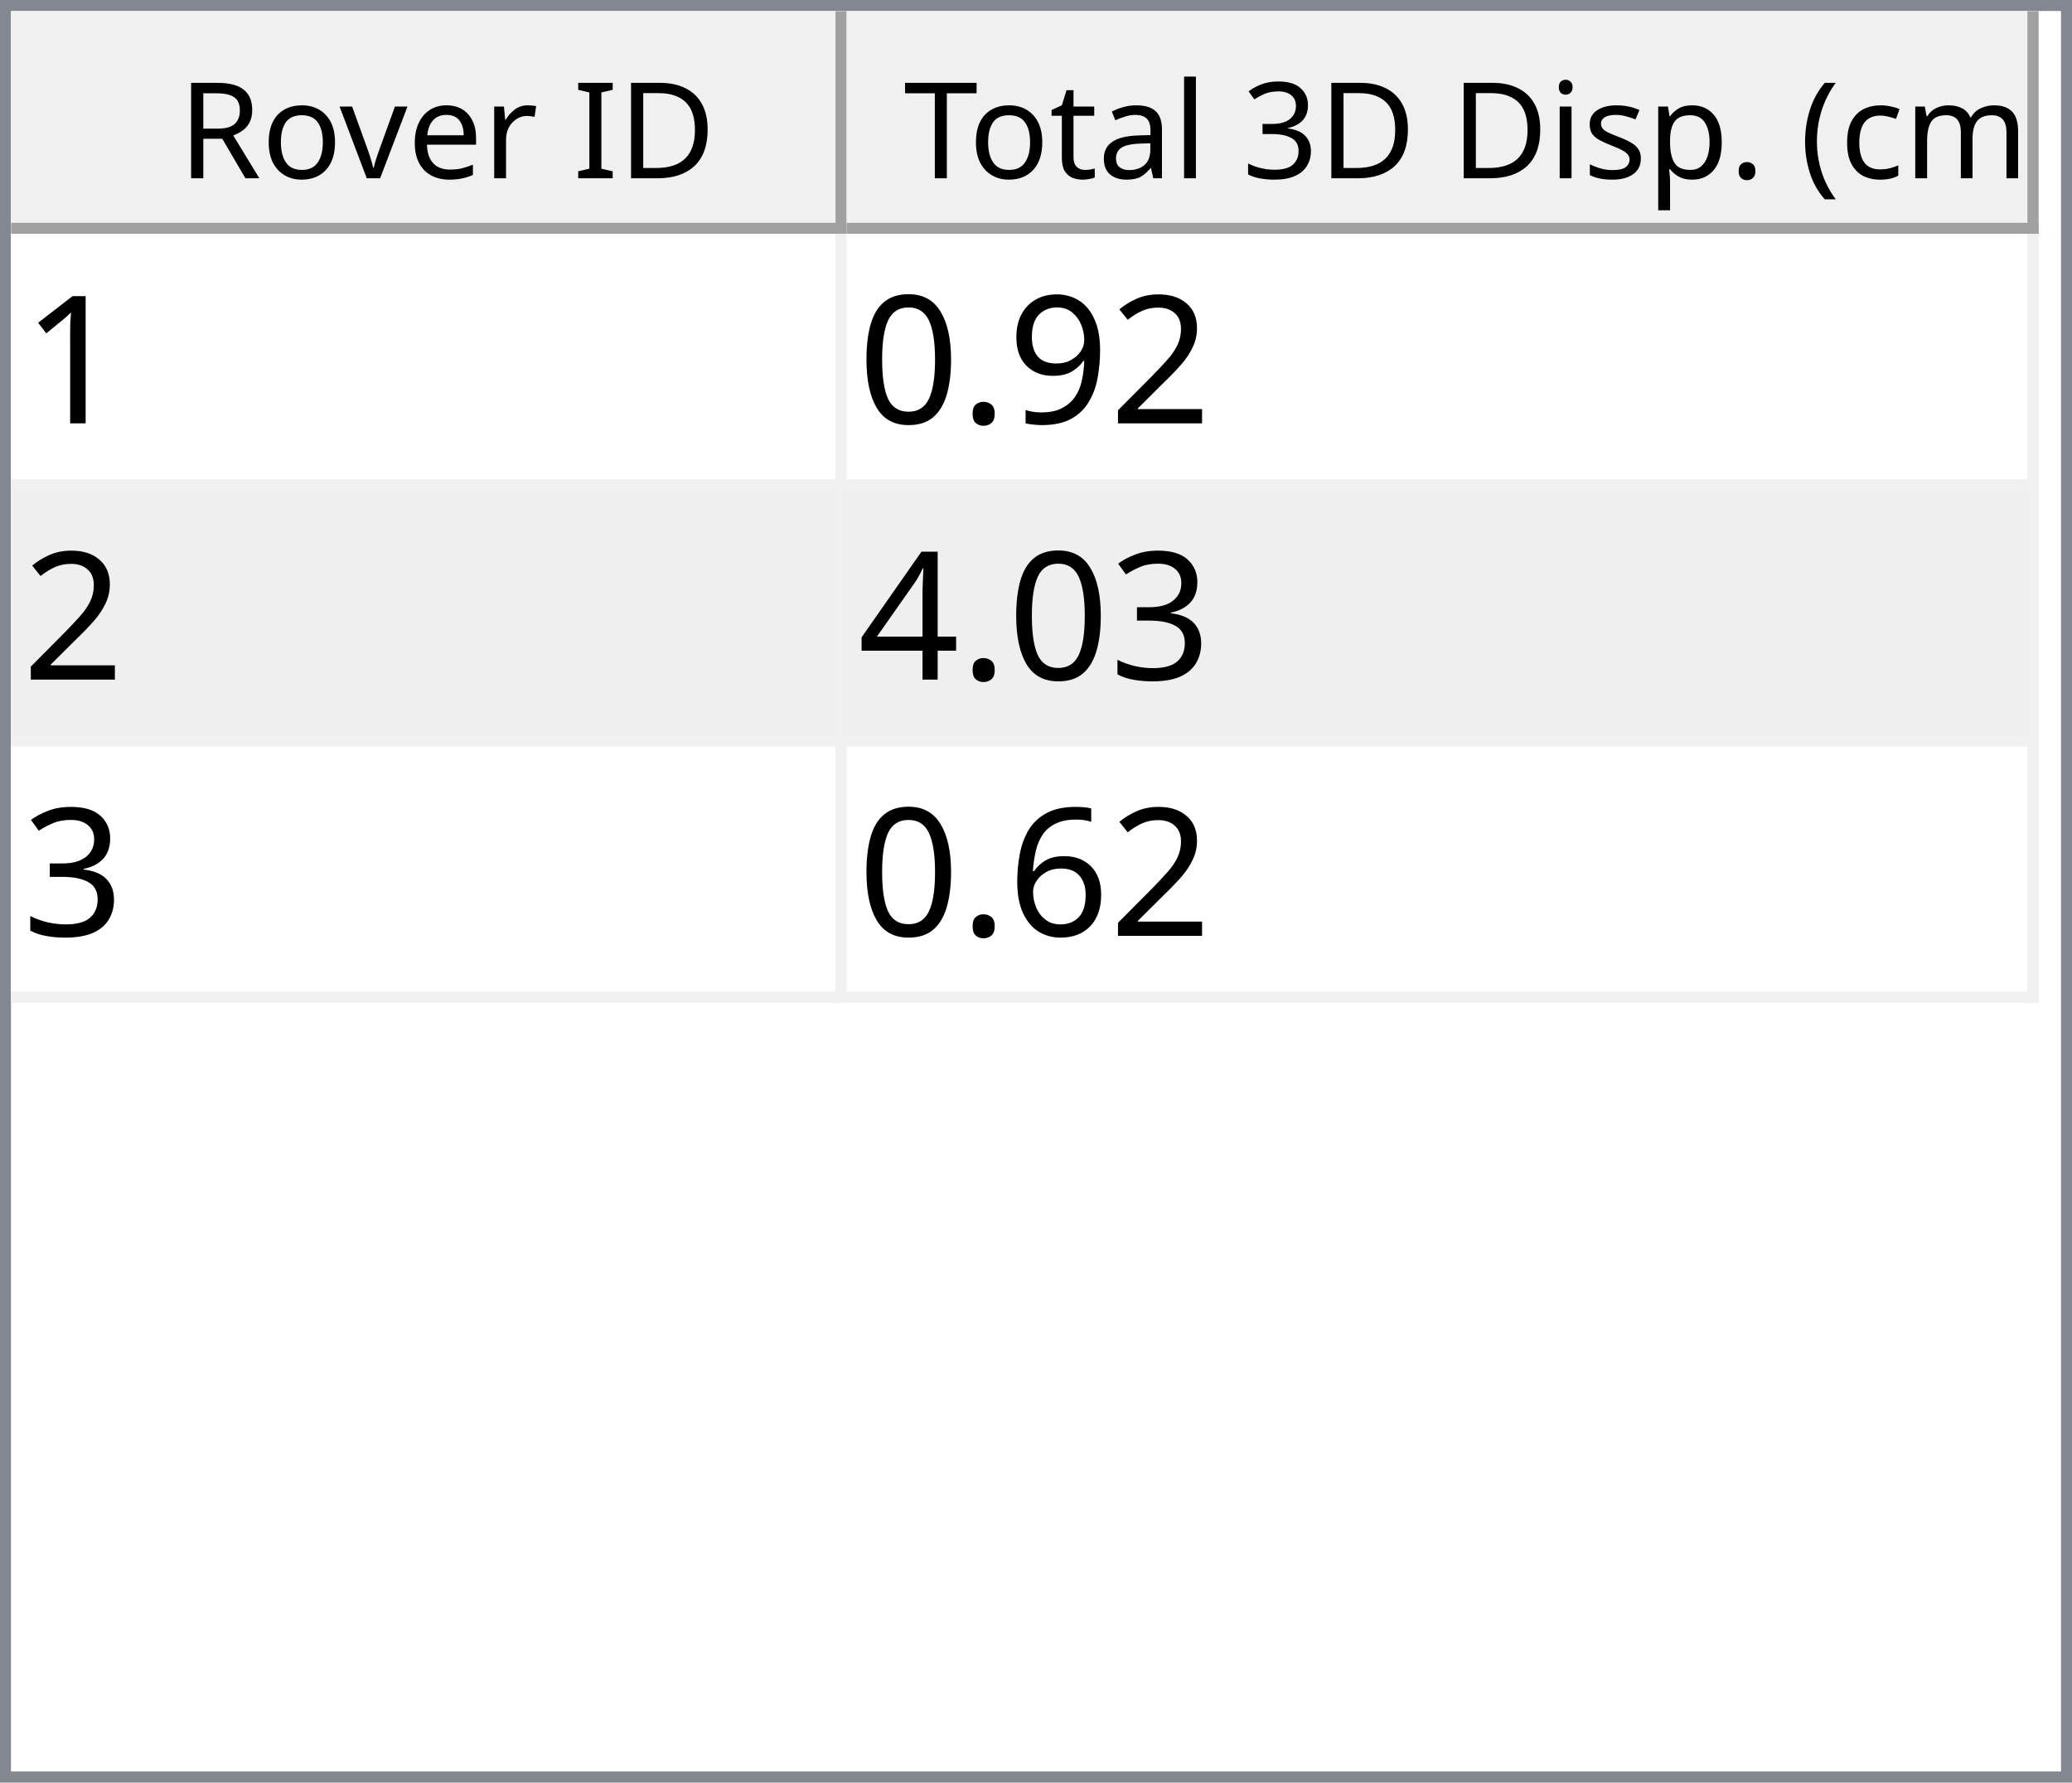
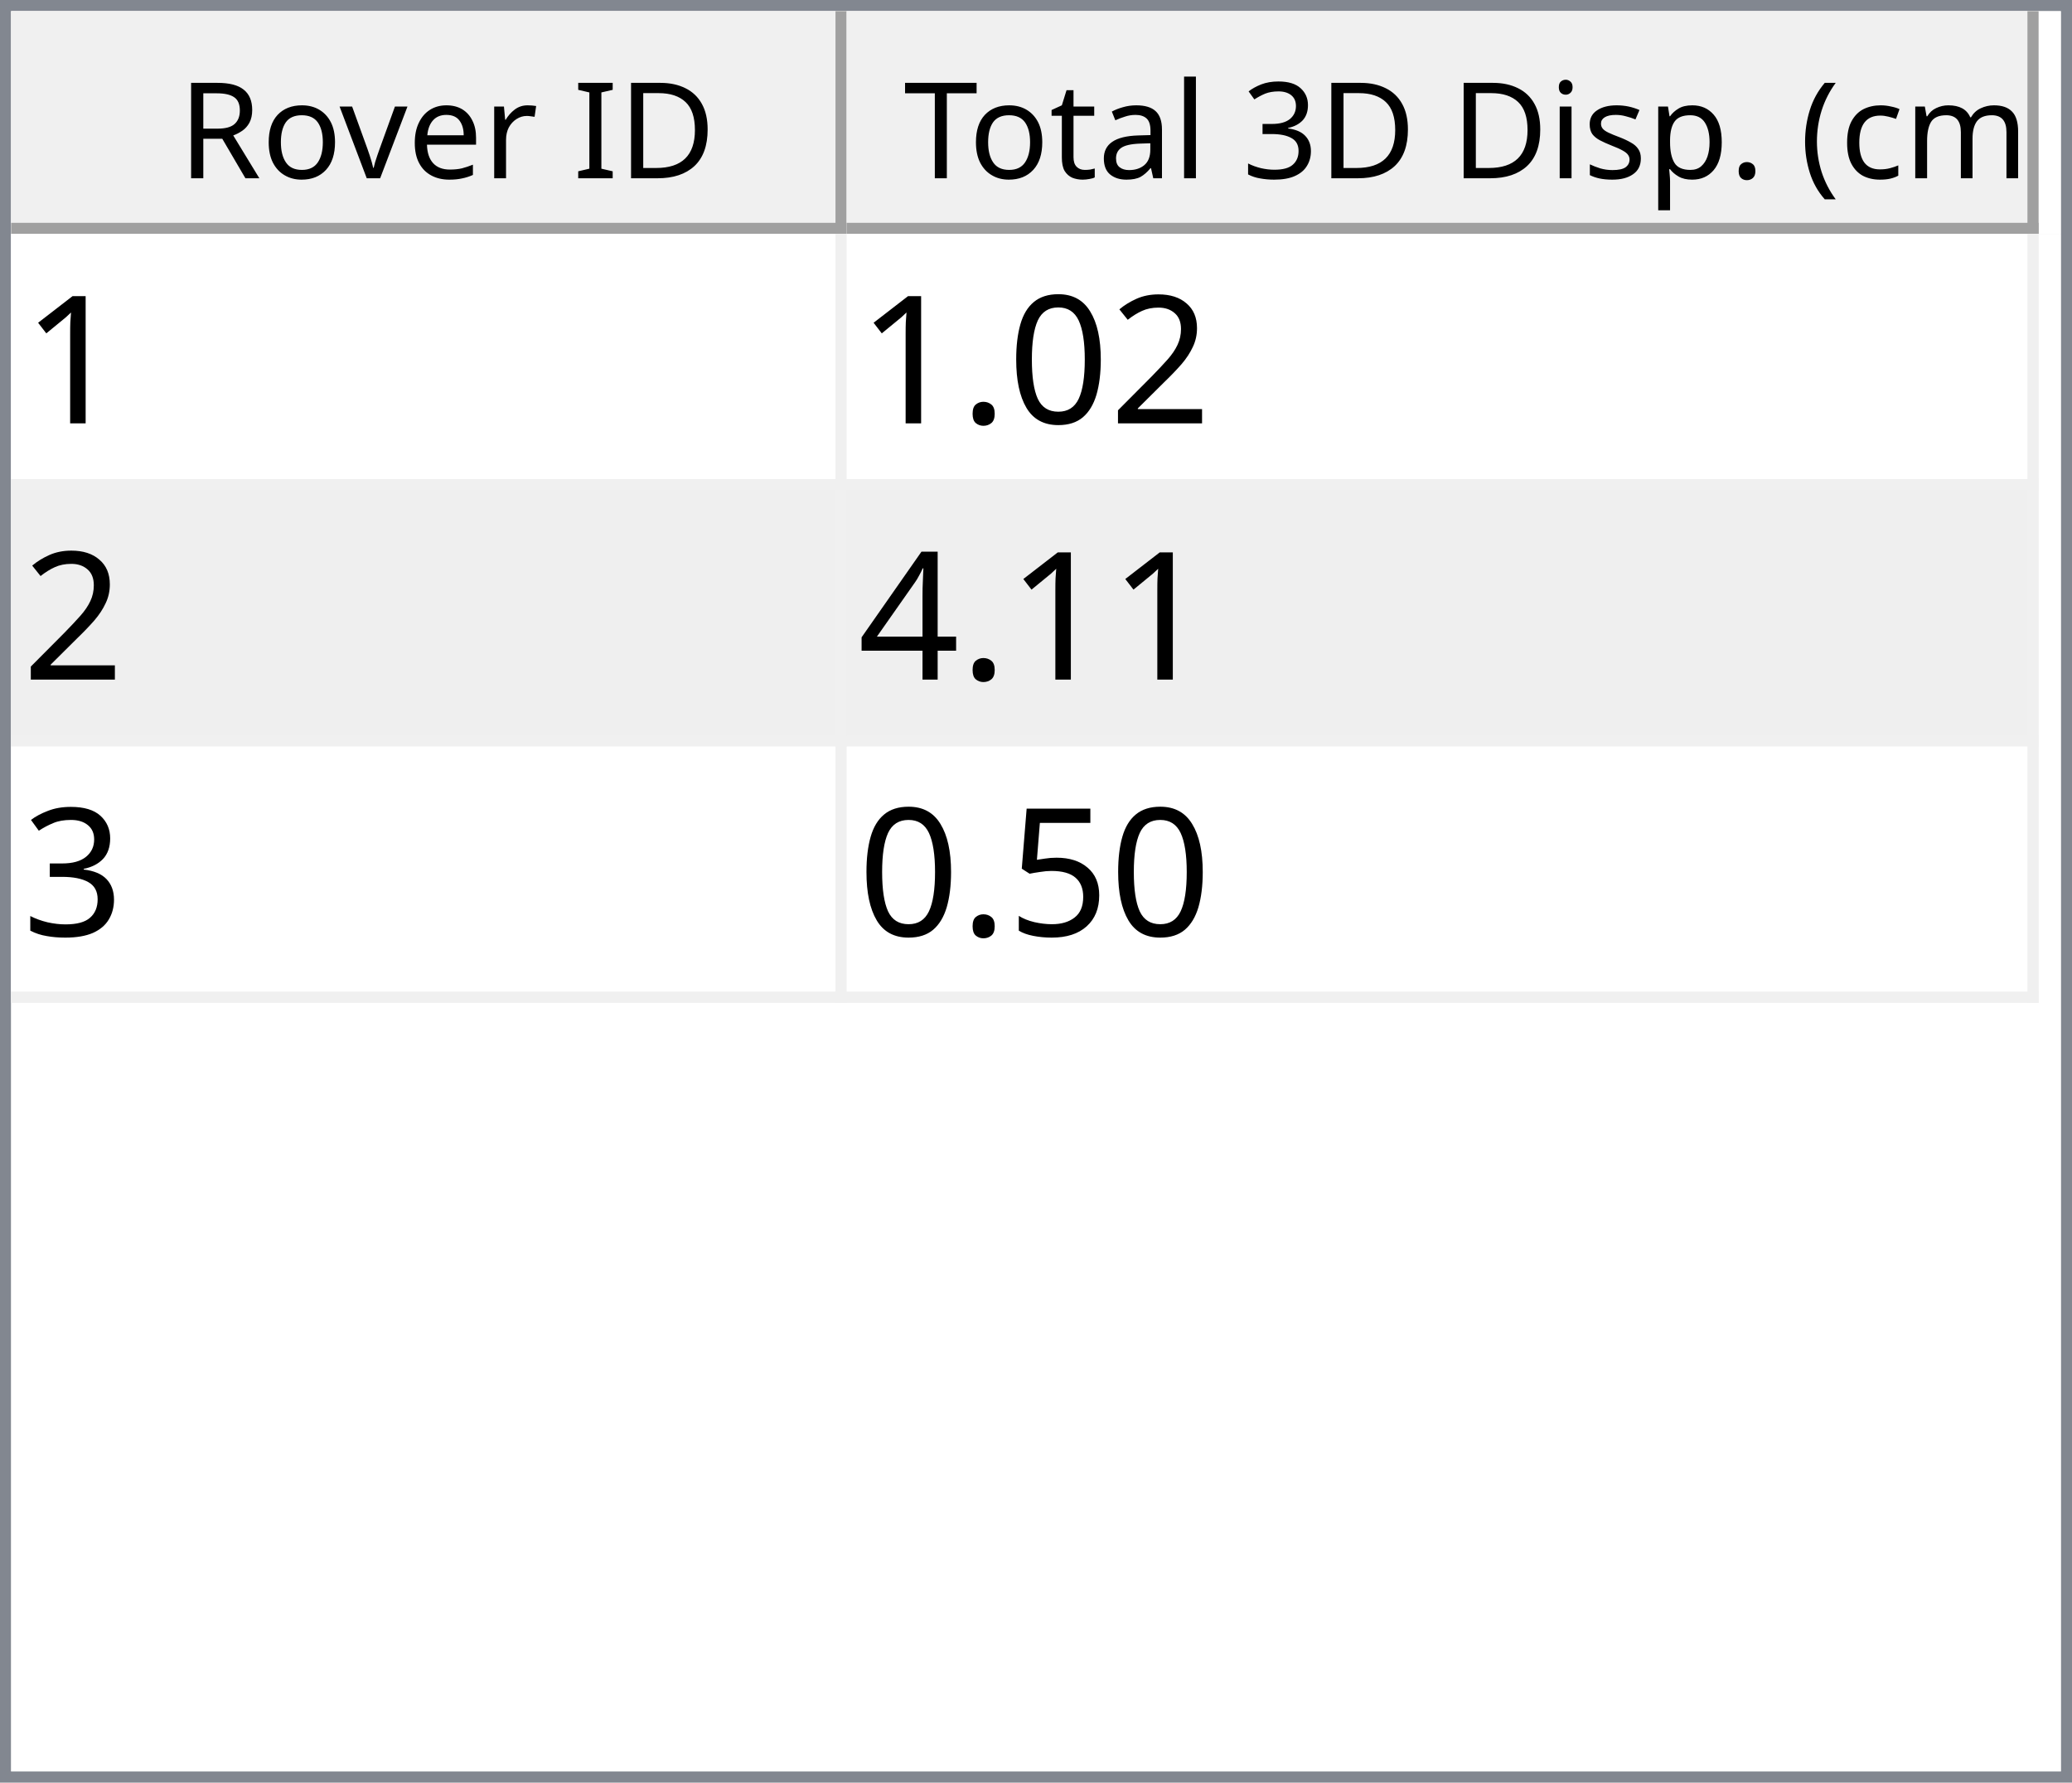
<svg xmlns="http://www.w3.org/2000/svg" style="fill-opacity:1; color-rendering:auto; color-interpolation:auto; text-rendering:auto; stroke:black; stroke-linecap:square; stroke-miterlimit:10; shape-rendering:auto; stroke-opacity:1; fill:black; stroke-dasharray:none; font-weight:normal; stroke-width:1; font-family:'Dialog'; font-style:normal; stroke-linejoin:miter; font-size:12px; stroke-dashoffset:0; image-rendering:auto;" width="186" height="160">
  <defs id="genericDefs" />
  <g>
    <defs id="defs1">
      <clipPath clipPathUnits="userSpaceOnUse" id="clipPath1">
        <path d="M0 0 L186 0 L186 160 L0 160 L0 0 Z" />
      </clipPath>
      <clipPath clipPathUnits="userSpaceOnUse" id="clipPath2">
        <path d="M0 0 L0 160 L186 160 L186 0 Z" />
      </clipPath>
      <clipPath clipPathUnits="userSpaceOnUse" id="clipPath3">
        <path d="M0 0 L0 20 L184 20 L184 0 Z" />
      </clipPath>
      <clipPath clipPathUnits="userSpaceOnUse" id="clipPath4">
        <path d="M0 0 L0 20 L75 20 L75 0 Z" />
      </clipPath>
      <clipPath clipPathUnits="userSpaceOnUse" id="clipPath5">
        <path d="M1 1 L1 19 L74 19 L74 1 Z" />
      </clipPath>
      <clipPath clipPathUnits="userSpaceOnUse" id="clipPath6">
        <path d="M0 0 L0 18 L73 18 L73 0 Z" />
      </clipPath>
      <clipPath clipPathUnits="userSpaceOnUse" id="clipPath7">
        <path d="M-0.5 -0.5 L-0.5 19.5 L74.5 19.5 L74.5 -0.5 Z" />
      </clipPath>
      <clipPath clipPathUnits="userSpaceOnUse" id="clipPath8">
        <path d="M0 0 L0 20 L107 20 L107 0 Z" />
      </clipPath>
      <clipPath clipPathUnits="userSpaceOnUse" id="clipPath9">
        <path d="M1 1 L1 19 L106 19 L106 1 Z" />
      </clipPath>
      <clipPath clipPathUnits="userSpaceOnUse" id="clipPath10">
        <path d="M0 0 L0 18 L105 18 L105 0 Z" />
      </clipPath>
      <clipPath clipPathUnits="userSpaceOnUse" id="clipPath11">
        <path d="M-0.5 -0.5 L-0.5 19.5 L106.5 19.5 L106.5 -0.5 Z" />
      </clipPath>
      <clipPath clipPathUnits="userSpaceOnUse" id="clipPath12">
        <path d="M0 0 L0 138 L184 138 L184 0 Z" />
      </clipPath>
      <clipPath clipPathUnits="userSpaceOnUse" id="clipPath13">
        <path d="M0 0 L0 69 L182 69 L182 0 Z" />
      </clipPath>
      <clipPath clipPathUnits="userSpaceOnUse" id="clipPath14">
        <path d="M-0.5 -0.5 L-0.5 68.5 L181.5 68.5 L181.5 -0.5 Z" />
      </clipPath>
      <clipPath clipPathUnits="userSpaceOnUse" id="clipPath15">
        <path d="M0 0 L0 22 L74 22 L74 0 Z" />
      </clipPath>
      <clipPath clipPathUnits="userSpaceOnUse" id="clipPath16">
        <path d="M0 0 L0 22 L106 22 L106 0 Z" />
      </clipPath>
      <font horiz-adv-x="64.551" id="font1">
        <font-face ascent="107.91" descent="25.098" units-per-em="100" style="font-style:normal; font-family:Segoe UI; font-weight:normal;" />
        <missing-glyph horiz-adv-x="64.551" d="M8.109 0 L8.109 68.266 L56.453 68.266 L56.453 0 L8.109 0 ZM15.328 7.234 L49.219 7.234 L49.219 61.031 L15.328 61.031 L15.328 7.234 Z" />
        <glyph unicode="D" horiz-adv-x="70.117" d="M9.188 0 L9.188 70.016 L28.516 70.016 Q65.531 70.016 65.531 35.891 Q65.531 19.672 55.25 9.836 Q44.969 0 27.734 0 L9.188 0 ZM17.391 62.594 L17.391 7.422 L27.828 7.422 Q41.609 7.422 49.273 14.797 Q56.938 22.172 56.938 35.688 Q56.938 62.594 28.328 62.594 L17.391 62.594 Z" />
        <glyph unicode="I" horiz-adv-x="26.611" d="M17.391 0 L9.188 0 L9.188 70.016 L17.391 70.016 L17.391 0 Z" />
        <glyph unicode=" " horiz-adv-x="27.393" d="" />
        <glyph unicode="r" horiz-adv-x="34.766" d="M34.188 41.891 Q32.078 43.5 28.125 43.5 Q23 43.5 19.555 38.672 Q16.109 33.844 16.109 25.484 L16.109 0 L8.109 0 L8.109 50 L16.109 50 L16.109 39.703 L16.312 39.703 Q18.016 44.969 21.531 47.922 Q25.047 50.875 29.391 50.875 Q32.516 50.875 34.188 50.203 L34.188 41.891 Z" />
        <glyph unicode="e" horiz-adv-x="52.295" d="M48.297 23 L12.984 23 Q13.188 14.656 17.484 10.109 Q21.781 5.562 29.297 5.562 Q37.75 5.562 44.828 11.141 L44.828 3.609 Q38.234 -1.172 27.391 -1.172 Q16.797 -1.172 10.742 5.641 Q4.688 12.453 4.688 24.812 Q4.688 36.469 11.305 43.82 Q17.922 51.172 27.734 51.172 Q37.547 51.172 42.922 44.828 Q48.297 38.484 48.297 27.203 L48.297 23 ZM40.094 29.781 Q40.047 36.719 36.75 40.578 Q33.453 44.438 27.594 44.438 Q21.922 44.438 17.969 40.383 Q14.016 36.328 13.094 29.781 L40.094 29.781 Z" />
        <glyph unicode="v" horiz-adv-x="47.9" d="M47.406 50 L27.484 0 L19.625 0 L0.688 50 L9.469 50 L22.172 13.672 Q23.578 9.672 23.922 6.688 L24.125 6.688 Q24.609 10.453 25.688 13.484 L38.969 50 L47.406 50 Z" />
        <glyph unicode="o" horiz-adv-x="58.594" d="M29 -1.172 Q17.922 -1.172 11.305 5.836 Q4.688 12.844 4.688 24.422 Q4.688 37.016 11.57 44.094 Q18.453 51.172 30.172 51.172 Q41.359 51.172 47.633 44.289 Q53.906 37.406 53.906 25.203 Q53.906 13.234 47.141 6.031 Q40.375 -1.172 29 -1.172 ZM29.594 44.438 Q21.875 44.438 17.383 39.188 Q12.891 33.938 12.891 24.703 Q12.891 15.828 17.43 10.695 Q21.969 5.562 29.594 5.562 Q37.359 5.562 41.531 10.594 Q45.703 15.625 45.703 24.906 Q45.703 34.281 41.531 39.359 Q37.359 44.438 29.594 44.438 Z" />
        <glyph unicode="R" horiz-adv-x="59.814" d="M59.375 0 L49.609 0 L37.891 19.625 Q36.281 22.359 34.766 24.289 Q33.25 26.219 31.664 27.438 Q30.078 28.656 28.25 29.219 Q26.422 29.781 24.125 29.781 L17.391 29.781 L17.391 0 L9.188 0 L9.188 70.016 L30.078 70.016 Q34.672 70.016 38.555 68.867 Q42.438 67.719 45.289 65.375 Q48.141 63.031 49.758 59.547 Q51.375 56.062 51.375 51.375 Q51.375 47.703 50.273 44.656 Q49.172 41.609 47.148 39.211 Q45.125 36.812 42.266 35.133 Q39.406 33.453 35.844 32.516 L35.844 32.328 Q37.594 31.547 38.891 30.547 Q40.188 29.547 41.359 28.18 Q42.531 26.812 43.68 25.078 Q44.828 23.344 46.234 21.047 L59.375 0 ZM17.391 62.594 L17.391 37.203 L28.516 37.203 Q31.594 37.203 34.203 38.133 Q36.812 39.062 38.719 40.797 Q40.625 42.531 41.703 45.047 Q42.781 47.562 42.781 50.688 Q42.781 56.297 39.141 59.445 Q35.5 62.594 28.609 62.594 L17.391 62.594 Z" />
        <glyph unicode=")" horiz-adv-x="30.176" d="M8.297 -15.922 L1.172 -15.922 Q16.406 2.344 16.406 26.812 Q16.406 51.469 1.078 70.016 L8.297 70.016 Q23.531 52.156 23.531 26.703 Q23.531 1.375 8.297 -15.922 Z" />
        <glyph unicode="m" horiz-adv-x="86.133" d="M79.109 0 L71.094 0 L71.094 28.719 Q71.094 37.016 68.531 40.727 Q65.969 44.438 59.906 44.438 Q54.781 44.438 51.195 39.75 Q47.609 35.062 47.609 28.516 L47.609 0 L39.594 0 L39.594 29.688 Q39.594 44.438 28.219 44.438 Q22.953 44.438 19.531 40.016 Q16.109 35.594 16.109 28.516 L16.109 0 L8.109 0 L8.109 50 L16.109 50 L16.109 42.094 L16.312 42.094 Q21.625 51.172 31.844 51.172 Q36.969 51.172 40.773 48.312 Q44.578 45.453 46 40.828 Q51.562 51.172 62.594 51.172 Q79.109 51.172 79.109 30.812 L79.109 0 Z" />
        <glyph unicode="c" horiz-adv-x="46.191" d="M42.188 2.297 Q36.422 -1.172 28.516 -1.172 Q17.828 -1.172 11.258 5.789 Q4.688 12.75 4.688 23.828 Q4.688 36.188 11.766 43.68 Q18.844 51.172 30.672 51.172 Q37.25 51.172 42.281 48.734 L42.281 40.531 Q36.719 44.438 30.375 44.438 Q22.703 44.438 17.797 38.945 Q12.891 33.453 12.891 24.516 Q12.891 15.719 17.508 10.641 Q22.125 5.562 29.891 5.562 Q36.422 5.562 42.188 9.906 L42.188 2.297 Z" />
        <glyph unicode="(" horiz-adv-x="30.176" d="M29.109 -15.922 L21.969 -15.922 Q6.844 1.375 6.844 26.703 Q6.844 52.156 21.969 70.016 L29.203 70.016 Q13.875 51.469 13.875 26.812 Q13.875 2.344 29.109 -15.922 Z" />
        <glyph unicode="." horiz-adv-x="21.68" d="M10.891 -1.078 Q8.641 -1.078 7.055 0.539 Q5.469 2.156 5.469 4.391 Q5.469 6.641 7.055 8.273 Q8.641 9.906 10.891 9.906 Q13.188 9.906 14.797 8.273 Q16.406 6.641 16.406 4.391 Q16.406 2.156 14.797 0.539 Q13.188 -1.078 10.891 -1.078 Z" />
        <glyph unicode="p" horiz-adv-x="58.789" d="M16.312 7.234 L16.109 7.234 L16.109 -23 L8.109 -23 L8.109 50 L16.109 50 L16.109 41.219 L16.312 41.219 Q22.219 51.172 33.594 51.172 Q43.266 51.172 48.688 44.461 Q54.109 37.75 54.109 26.469 Q54.109 13.922 48 6.375 Q41.891 -1.172 31.297 -1.172 Q21.578 -1.172 16.312 7.234 ZM16.109 27.391 L16.109 20.406 Q16.109 14.203 20.141 9.883 Q24.172 5.562 30.375 5.562 Q37.641 5.562 41.773 11.133 Q45.906 16.703 45.906 26.609 Q45.906 34.969 42.047 39.703 Q38.188 44.438 31.594 44.438 Q24.609 44.438 20.359 39.578 Q16.109 34.719 16.109 27.391 Z" />
        <glyph unicode="s" horiz-adv-x="42.432" d="M5.078 1.812 L5.078 10.406 Q11.625 5.562 19.484 5.562 Q30.031 5.562 30.031 12.594 Q30.031 14.594 29.125 15.992 Q28.219 17.391 26.68 18.461 Q25.141 19.531 23.07 20.383 Q21 21.234 18.609 22.172 Q15.281 23.484 12.766 24.828 Q10.25 26.172 8.57 27.859 Q6.891 29.547 6.031 31.695 Q5.172 33.844 5.172 36.719 Q5.172 40.234 6.789 42.945 Q8.406 45.656 11.086 47.484 Q13.766 49.312 17.211 50.242 Q20.656 51.172 24.312 51.172 Q30.812 51.172 35.938 48.922 L35.938 40.828 Q30.422 44.438 23.25 44.438 Q21 44.438 19.195 43.922 Q17.391 43.406 16.094 42.477 Q14.797 41.547 14.086 40.258 Q13.375 38.969 13.375 37.406 Q13.375 35.453 14.086 34.133 Q14.797 32.812 16.164 31.789 Q17.531 30.766 19.484 29.938 Q21.438 29.109 23.922 28.125 Q27.25 26.859 29.883 25.516 Q32.516 24.172 34.375 22.484 Q36.234 20.797 37.234 18.602 Q38.234 16.406 38.234 13.375 Q38.234 9.672 36.602 6.938 Q34.969 4.203 32.234 2.398 Q29.5 0.594 25.93 -0.289 Q22.359 -1.172 18.453 -1.172 Q10.75 -1.172 5.078 1.812 Z" />
        <glyph unicode="i" horiz-adv-x="24.219" d="M12.203 62.703 Q10.062 62.703 8.547 64.164 Q7.031 65.625 7.031 67.875 Q7.031 70.125 8.547 71.609 Q10.062 73.094 12.203 73.094 Q14.406 73.094 15.945 71.609 Q17.484 70.125 17.484 67.875 Q17.484 65.719 15.945 64.211 Q14.406 62.703 12.203 62.703 ZM16.109 0 L8.109 0 L8.109 50 L16.109 50 L16.109 0 Z" />
        <glyph unicode="3" horiz-adv-x="53.906" d="M46.531 19.828 Q46.531 15.094 44.75 11.211 Q42.969 7.328 39.719 4.57 Q36.469 1.812 31.93 0.297 Q27.391 -1.219 21.922 -1.219 Q11.922 -1.219 6 2.594 L6 11.188 Q13.094 5.609 22.219 5.609 Q25.875 5.609 28.828 6.539 Q31.781 7.469 33.906 9.227 Q36.031 10.984 37.18 13.477 Q38.328 15.969 38.328 19.094 Q38.328 32.812 18.797 32.812 L12.984 32.812 L12.984 39.594 L18.5 39.594 Q35.797 39.594 35.797 52.484 Q35.797 64.406 22.609 64.406 Q15.188 64.406 8.688 59.422 L8.688 67.188 Q15.375 71.188 24.609 71.188 Q29 71.188 32.57 69.969 Q36.141 68.75 38.68 66.555 Q41.219 64.359 42.609 61.281 Q44 58.203 44 54.5 Q44 40.672 30.031 36.719 L30.031 36.531 Q33.594 36.141 36.625 34.797 Q39.656 33.453 41.852 31.305 Q44.047 29.156 45.289 26.25 Q46.531 23.344 46.531 19.828 Z" />
        <glyph unicode="l" horiz-adv-x="24.219" d="M16.109 0 L8.109 0 L8.109 74.031 L16.109 74.031 L16.109 0 Z" />
        <glyph unicode="a" horiz-adv-x="50.879" d="M43.891 0 L35.891 0 L35.891 7.812 L35.688 7.812 Q30.469 -1.172 20.312 -1.172 Q12.844 -1.172 8.617 2.781 Q4.391 6.734 4.391 13.281 Q4.391 27.297 20.906 29.594 L35.891 31.688 Q35.891 44.438 25.594 44.438 Q16.547 44.438 9.281 38.281 L9.281 46.484 Q16.656 51.172 26.266 51.172 Q43.891 51.172 43.891 32.516 L43.891 0 ZM35.891 25.297 L23.828 23.641 Q18.266 22.859 15.43 20.875 Q12.594 18.891 12.594 13.875 Q12.594 10.203 15.211 7.883 Q17.828 5.562 22.172 5.562 Q28.125 5.562 32.008 9.742 Q35.891 13.922 35.891 20.312 L35.891 25.297 Z" />
        <glyph unicode="t" horiz-adv-x="33.887" d="M31.297 0.484 Q28.469 -1.078 23.828 -1.078 Q10.688 -1.078 10.688 13.578 L10.688 43.172 L2.094 43.172 L2.094 50 L10.688 50 L10.688 62.203 L18.703 64.797 L18.703 50 L31.297 50 L31.297 43.172 L18.703 43.172 L18.703 14.984 Q18.703 9.969 20.414 7.82 Q22.125 5.672 26.078 5.672 Q29.109 5.672 31.297 7.328 L31.297 0.484 Z" />
        <glyph unicode="T" horiz-adv-x="52.393" d="M50.594 62.594 L30.375 62.594 L30.375 0 L22.172 0 L22.172 62.594 L2 62.594 L2 70.016 L50.594 70.016 L50.594 62.594 Z" />
      </font>
      <font horiz-adv-x="75.0" id="font2">
        <font-face ascent="100.537" descent="21.973" units-per-em="100" style="font-style:normal; font-family:sans-serif; font-weight:normal;" />
        <missing-glyph horiz-adv-x="75.0" d="M12.5 0 L12.5 62.5 L62.5 62.5 L62.5 0 L12.5 0 ZM14.062 1.562 L60.938 1.562 L60.938 60.938 L14.062 60.938 L14.062 1.562 Z" />
        <glyph unicode="1" horiz-adv-x="55.615" d="M37.25 0 L28.469 0 L28.469 56 Q25.297 52.984 20.141 49.953 Q14.984 46.922 10.891 45.406 L10.891 53.906 Q18.266 57.375 23.781 62.305 Q29.297 67.234 31.594 71.875 L37.25 71.875 L37.25 0 Z" />
        <glyph unicode="2" horiz-adv-x="55.615" d="M50.344 8.453 L50.344 0 L3.031 0 Q2.938 3.172 4.047 6.109 Q5.859 10.938 9.836 15.625 Q13.812 20.312 21.344 26.469 Q33.016 36.031 37.117 41.625 Q41.219 47.219 41.219 52.203 Q41.219 57.422 37.477 61.008 Q33.734 64.594 27.734 64.594 Q21.391 64.594 17.578 60.789 Q13.766 56.984 13.719 50.25 L4.688 51.172 Q5.609 61.281 11.664 66.578 Q17.719 71.875 27.938 71.875 Q38.234 71.875 44.242 66.164 Q50.25 60.453 50.25 52 Q50.25 47.703 48.492 43.555 Q46.734 39.406 42.656 34.812 Q38.578 30.219 29.109 22.219 Q21.188 15.578 18.945 13.211 Q16.703 10.844 15.234 8.453 L50.344 8.453 Z" />
-         <glyph unicode="9" horiz-adv-x="55.615" d="M5.469 16.547 L13.922 17.328 Q14.984 11.375 18.016 8.688 Q21.047 6 25.781 6 Q29.828 6 32.883 7.859 Q35.938 9.719 37.891 12.82 Q39.844 15.922 41.164 21.195 Q42.484 26.469 42.484 31.938 Q42.484 32.516 42.438 33.688 Q39.797 29.5 35.234 26.883 Q30.672 24.266 25.344 24.266 Q16.453 24.266 10.305 30.711 Q4.156 37.156 4.156 47.703 Q4.156 58.594 10.578 65.234 Q17 71.875 26.656 71.875 Q33.641 71.875 39.43 68.117 Q45.219 64.359 48.219 57.398 Q51.219 50.438 51.219 37.25 Q51.219 23.531 48.242 15.406 Q45.266 7.281 39.383 3.031 Q33.5 -1.219 25.594 -1.219 Q17.188 -1.219 11.867 3.445 Q6.547 8.109 5.469 16.547 ZM41.453 48.141 Q41.453 55.719 37.43 60.156 Q33.406 64.594 27.734 64.594 Q21.875 64.594 17.531 59.812 Q13.188 55.031 13.188 47.406 Q13.188 40.578 17.312 36.305 Q21.438 32.031 27.484 32.031 Q33.594 32.031 37.523 36.305 Q41.453 40.578 41.453 48.141 Z" />
+         <glyph unicode="0" horiz-adv-x="55.615" d="M4.156 35.297 Q4.156 48 6.766 55.742 Q9.375 63.484 14.523 67.68 Q19.672 71.875 27.484 71.875 Q33.25 71.875 37.594 69.555 Q41.938 67.234 44.773 62.867 Q47.609 58.5 49.219 52.227 Q50.828 45.953 50.828 35.297 Q50.828 22.703 48.242 14.969 Q45.656 7.234 40.508 3.008 Q35.359 -1.219 27.484 -1.219 Q17.141 -1.219 11.234 6.203 Q4.156 15.141 4.156 35.297 ZM13.188 35.297 Q13.188 17.672 17.312 11.836 Q21.438 6 27.484 6 Q33.547 6 37.672 11.859 Q41.797 17.719 41.797 35.297 Q41.797 52.984 37.672 58.789 Q33.547 64.594 27.391 64.594 Q21.344 64.594 17.719 59.469 Q13.188 52.938 13.188 35.297 Z" />
        <glyph unicode="." horiz-adv-x="27.783" d="M9.078 0 L9.078 10.016 L19.094 10.016 L19.094 0 L9.078 0 Z" />
-         <glyph unicode="0" horiz-adv-x="55.615" d="M4.156 35.297 Q4.156 48 6.766 55.742 Q9.375 63.484 14.523 67.68 Q19.672 71.875 27.484 71.875 Q33.25 71.875 37.594 69.555 Q41.938 67.234 44.773 62.867 Q47.609 58.5 49.219 52.227 Q50.828 45.953 50.828 35.297 Q50.828 22.703 48.242 14.969 Q45.656 7.234 40.508 3.008 Q35.359 -1.219 27.484 -1.219 Q17.141 -1.219 11.234 6.203 Q4.156 15.141 4.156 35.297 ZM13.188 35.297 Q13.188 17.672 17.312 11.836 Q21.438 6 27.484 6 Q33.547 6 37.672 11.859 Q41.797 17.719 41.797 35.297 Q41.797 52.984 37.672 58.789 Q33.547 64.594 27.391 64.594 Q21.344 64.594 17.719 59.469 Q13.188 52.938 13.188 35.297 Z" />
+         <glyph unicode="4" horiz-adv-x="55.615" d="M32.328 0 L32.328 17.141 L1.266 17.141 L1.266 25.203 L33.938 71.578 L41.109 71.578 L41.109 25.203 L50.781 25.203 L50.781 17.141 L41.109 17.141 L41.109 0 L32.328 0 ZM32.328 25.203 L32.328 57.469 L9.906 25.203 L32.328 25.203 Z" />
        <glyph unicode="3" horiz-adv-x="55.615" d="M4.203 18.891 L12.984 20.062 Q14.5 12.594 18.141 9.297 Q21.781 6 27 6 Q33.203 6 37.477 10.297 Q41.75 14.594 41.75 20.953 Q41.75 27 37.797 30.93 Q33.844 34.859 27.734 34.859 Q25.25 34.859 21.531 33.891 L22.516 41.609 Q23.391 41.5 23.922 41.5 Q29.547 41.5 34.039 44.43 Q38.531 47.359 38.531 53.469 Q38.531 58.297 35.258 61.477 Q31.984 64.656 26.812 64.656 Q21.688 64.656 18.266 61.43 Q14.844 58.203 13.875 51.766 L5.078 53.328 Q6.688 62.156 12.398 67.016 Q18.109 71.875 26.609 71.875 Q32.469 71.875 37.398 69.359 Q42.328 66.844 44.945 62.5 Q47.562 58.156 47.562 53.266 Q47.562 48.641 45.07 44.828 Q42.578 41.016 37.703 38.766 Q44.047 37.312 47.562 32.695 Q51.078 28.078 51.078 21.141 Q51.078 11.766 44.242 5.25 Q37.406 -1.266 26.953 -1.266 Q17.531 -1.266 11.305 4.352 Q5.078 9.969 4.203 18.891 Z" />
-         <glyph unicode="4" horiz-adv-x="55.615" d="M32.328 0 L32.328 17.141 L1.266 17.141 L1.266 25.203 L33.938 71.578 L41.109 71.578 L41.109 25.203 L50.781 25.203 L50.781 17.141 L41.109 17.141 L41.109 0 L32.328 0 ZM32.328 25.203 L32.328 57.469 L9.906 25.203 L32.328 25.203 Z" />
-         <glyph unicode="6" horiz-adv-x="55.615" d="M49.75 54.047 L41.016 53.375 Q39.844 58.547 37.703 60.891 Q34.125 64.656 28.906 64.656 Q24.703 64.656 21.531 62.312 Q17.391 59.281 14.992 53.469 Q12.594 47.656 12.5 36.922 Q15.672 41.75 20.266 44.094 Q24.859 46.438 29.891 46.438 Q38.672 46.438 44.852 39.969 Q51.031 33.5 51.031 23.25 Q51.031 16.5 48.125 10.719 Q45.219 4.938 40.141 1.859 Q35.062 -1.219 28.609 -1.219 Q17.625 -1.219 10.695 6.859 Q3.766 14.938 3.766 33.5 Q3.766 54.25 11.422 63.672 Q18.109 71.875 29.438 71.875 Q37.891 71.875 43.289 67.141 Q48.688 62.406 49.75 54.047 ZM13.875 23.188 Q13.875 18.656 15.797 14.508 Q17.719 10.359 21.188 8.18 Q24.656 6 28.469 6 Q34.031 6 38.039 10.492 Q42.047 14.984 42.047 22.703 Q42.047 30.125 38.086 34.398 Q34.125 38.672 28.125 38.672 Q22.172 38.672 18.023 34.398 Q13.875 30.125 13.875 23.188 Z" />
+         <glyph unicode="5" horiz-adv-x="55.615" d="M4.156 18.75 L13.375 19.531 Q14.406 12.797 18.141 9.398 Q21.875 6 27.156 6 Q33.5 6 37.891 10.789 Q42.281 15.578 42.281 23.484 Q42.281 31 38.062 35.352 Q33.844 39.703 27 39.703 Q22.75 39.703 19.336 37.773 Q15.922 35.844 13.969 32.766 L5.719 33.844 L12.641 70.609 L48.25 70.609 L48.25 62.203 L19.672 62.203 L15.828 42.969 Q22.266 47.469 29.344 47.469 Q38.719 47.469 45.164 40.969 Q51.609 34.469 51.609 24.266 Q51.609 14.547 45.953 7.469 Q39.062 -1.219 27.156 -1.219 Q17.391 -1.219 11.211 4.25 Q5.031 9.719 4.156 18.75 Z" />
      </font>
    </defs>
    <g style="fill:white; stroke:white;">
      <rect x="0" y="0" width="186" style="clip-path:url(#clipPath1); stroke:none;" height="160" />
    </g>
    <g style="fill:white; text-rendering:optimizeSpeed; color-rendering:optimizeSpeed; image-rendering:optimizeSpeed; shape-rendering:crispEdges; stroke:white; color-interpolation:sRGB;">
      <rect x="0" width="186" height="160" y="0" style="stroke:none;" />
      <path style="stroke:none;" d="M0 160 L186 160 L186 0 L0 0 Z" />
    </g>
    <g style="fill:rgb(240,240,240); font-family:'Segoe UI'; stroke:rgb(240,240,240);">
      <rect x="0" y="0" width="186" style="clip-path:url(#clipPath2); stroke:none;" height="160" />
    </g>
    <g style="fill:rgb(130,135,144); font-family:'Segoe UI'; stroke:rgb(130,135,144);">
      <path d="M0 0 L186 0 L186 160 L0 160 L0 0 ZM1 1 L185 1 L185 159 L1 159 L1 1 Z" style="fill-rule:evenodd; clip-path:url(#clipPath2); stroke:none;" />
    </g>
    <g style="fill:white; font-family:'Segoe UI'; stroke:white;" transform="translate(1,1)">
      <rect x="0" y="0" width="184" style="clip-path:url(#clipPath3); stroke:none;" height="20" />
    </g>
    <g style="fill:rgb(240,240,240); font-family:'Segoe UI'; stroke:rgb(240,240,240);" transform="translate(1,1)">
      <rect x="0" y="0" width="75" style="clip-path:url(#clipPath4); stroke:none;" height="20" />
    </g>
    <g style="font-family:'Segoe UI';" transform="translate(2,2)">
      <text x="14" xml:space="preserve" y="14" style="clip-path:url(#clipPath6); stroke:none;">Rover ID</text>
    </g>
    <g style="fill:rgb(160,160,160); font-family:'Segoe UI'; stroke:rgb(160,160,160); stroke-linejoin:bevel;" transform="translate(1.5,1.5)">
      <line x1="74" x2="74" y1="0" style="fill:none; clip-path:url(#clipPath7);" y2="19" />
    </g>
    <g style="fill:rgb(160,160,160); font-family:'Segoe UI'; stroke:rgb(160,160,160); stroke-linejoin:bevel;" transform="matrix(1,0,0,1,1,1) translate(0.5,0.5)">
      <line x1="0" x2="74" y1="19" style="fill:none; clip-path:url(#clipPath7);" y2="19" />
    </g>
    <g style="fill:rgb(240,240,240); font-family:'Segoe UI'; stroke:rgb(240,240,240);" transform="translate(76,1)">
      <rect x="0" y="0" width="107" style="clip-path:url(#clipPath8); stroke:none;" height="20" />
    </g>
    <g style="font-family:'Segoe UI';" transform="translate(77,2)">
      <text x="1" xml:space="preserve" y="14" style="clip-path:url(#clipPath10); stroke:none;"> Total 3D Disp. (cm)</text>
    </g>
    <g style="fill:rgb(160,160,160); font-family:'Segoe UI'; stroke:rgb(160,160,160); stroke-linejoin:bevel;" transform="translate(76.5,1.5)">
      <line x1="106" x2="106" y1="0" style="fill:none; clip-path:url(#clipPath11);" y2="19" />
    </g>
    <g style="fill:rgb(160,160,160); font-family:'Segoe UI'; stroke:rgb(160,160,160); stroke-linejoin:bevel;" transform="matrix(1,0,0,1,76,1) translate(0.5,0.5)">
      <line x1="0" x2="106" y1="19" style="fill:none; clip-path:url(#clipPath11);" y2="19" />
    </g>
    <g style="fill:white; font-family:'Segoe UI'; stroke:white;" transform="translate(1,21)">
      <rect x="0" y="0" width="184" style="clip-path:url(#clipPath12); stroke:none;" height="138" />
    </g>
    <g style="fill:rgb(240,240,240); font-size:16px; font-family:sans-serif; stroke:rgb(240,240,240);" transform="translate(1,21)">
      <rect x="0" y="0" width="182" style="clip-path:url(#clipPath13); stroke:none;" height="69" />
      <line transform="translate(0.5,0.5)" x1="0" x2="181" y1="22" style="clip-path:url(#clipPath14); fill:none; stroke-linejoin:bevel;" y2="22" />
    </g>
    <g transform="matrix(1,0,0,1,1,21) translate(0.5,0.5)" style="fill:rgb(240,240,240); font-size:16px; font-family:sans-serif; stroke:rgb(240,240,240); stroke-linejoin:bevel;">
      <line x1="0" x2="181" y1="45" style="fill:none; clip-path:url(#clipPath14);" y2="45" />
    </g>
    <g transform="matrix(1,0,0,1,1,21) translate(0.5,0.5)" style="fill:rgb(240,240,240); font-size:16px; font-family:sans-serif; stroke:rgb(240,240,240); stroke-linejoin:bevel;">
      <line x1="0" x2="181" y1="68" style="fill:none; clip-path:url(#clipPath14);" y2="68" />
    </g>
    <g transform="matrix(1,0,0,1,1,21) translate(0.5,0.5)" style="fill:rgb(240,240,240); font-size:16px; font-family:sans-serif; stroke:rgb(240,240,240); stroke-linejoin:bevel;">
      <line x1="74" x2="74" y1="0" style="fill:none; clip-path:url(#clipPath14);" y2="68" />
    </g>
    <g transform="matrix(1,0,0,1,1,21) translate(0.5,0.5)" style="fill:rgb(240,240,240); font-size:16px; font-family:sans-serif; stroke:rgb(240,240,240); stroke-linejoin:bevel;">
      <line x1="181" x2="181" y1="0" style="fill:none; clip-path:url(#clipPath14);" y2="68" />
    </g>
    <g style="fill:white; font-size:16px; font-family:sans-serif; stroke:white;" transform="matrix(1,0,0,1,1,21)">
      <rect x="0" y="0" width="74" style="clip-path:url(#clipPath15); stroke:none;" height="22" />
      <text x="1" y="17" style="fill:black; clip-path:url(#clipPath15); stroke:none;" xml:space="preserve">1</text>
    </g>
    <g style="fill:white; font-size:16px; font-family:sans-serif; stroke:white;" transform="matrix(1,0,0,1,1,21) translate(75,0)">
      <rect x="0" y="0" width="106" style="clip-path:url(#clipPath16); stroke:none;" height="22" />
-       <text x="1" y="17" style="fill:black; clip-path:url(#clipPath16); stroke:none;" xml:space="preserve">0.92</text>
+       <text x="1" y="17" style="fill:black; clip-path:url(#clipPath16); stroke:none;" xml:space="preserve">1.02</text>
    </g>
    <g style="fill:rgb(239,239,239); font-size:16px; font-family:sans-serif; stroke:rgb(239,239,239);" transform="matrix(1,0,0,1,1,21) translate(0,23)">
      <rect x="0" y="0" width="74" style="clip-path:url(#clipPath15); stroke:none;" height="22" />
      <text x="1" y="17" style="fill:black; clip-path:url(#clipPath15); stroke:none;" xml:space="preserve">2</text>
    </g>
    <g style="fill:rgb(239,239,239); font-size:16px; font-family:sans-serif; stroke:rgb(239,239,239);" transform="matrix(1,0,0,1,1,21) translate(75,23)">
      <rect x="0" y="0" width="106" style="clip-path:url(#clipPath16); stroke:none;" height="22" />
-       <text x="1" y="17" style="fill:black; clip-path:url(#clipPath16); stroke:none;" xml:space="preserve">4.03</text>
+       <text x="1" y="17" style="fill:black; clip-path:url(#clipPath16); stroke:none;" xml:space="preserve">4.11</text>
    </g>
    <g style="fill:white; font-size:16px; font-family:sans-serif; stroke:white;" transform="matrix(1,0,0,1,1,21) translate(0,46)">
      <rect x="0" y="0" width="74" style="clip-path:url(#clipPath15); stroke:none;" height="22" />
      <text x="1" y="17" style="fill:black; clip-path:url(#clipPath15); stroke:none;" xml:space="preserve">3</text>
    </g>
    <g style="fill:white; font-size:16px; font-family:sans-serif; stroke:white;" transform="matrix(1,0,0,1,1,21) translate(75,46)">
      <rect x="0" y="0" width="106" style="clip-path:url(#clipPath16); stroke:none;" height="22" />
-       <text x="1" y="17" style="fill:black; clip-path:url(#clipPath16); stroke:none;" xml:space="preserve">0.62</text>
+       <text x="1" y="17" style="fill:black; clip-path:url(#clipPath16); stroke:none;" xml:space="preserve">0.50</text>
    </g>
  </g>
</svg>
